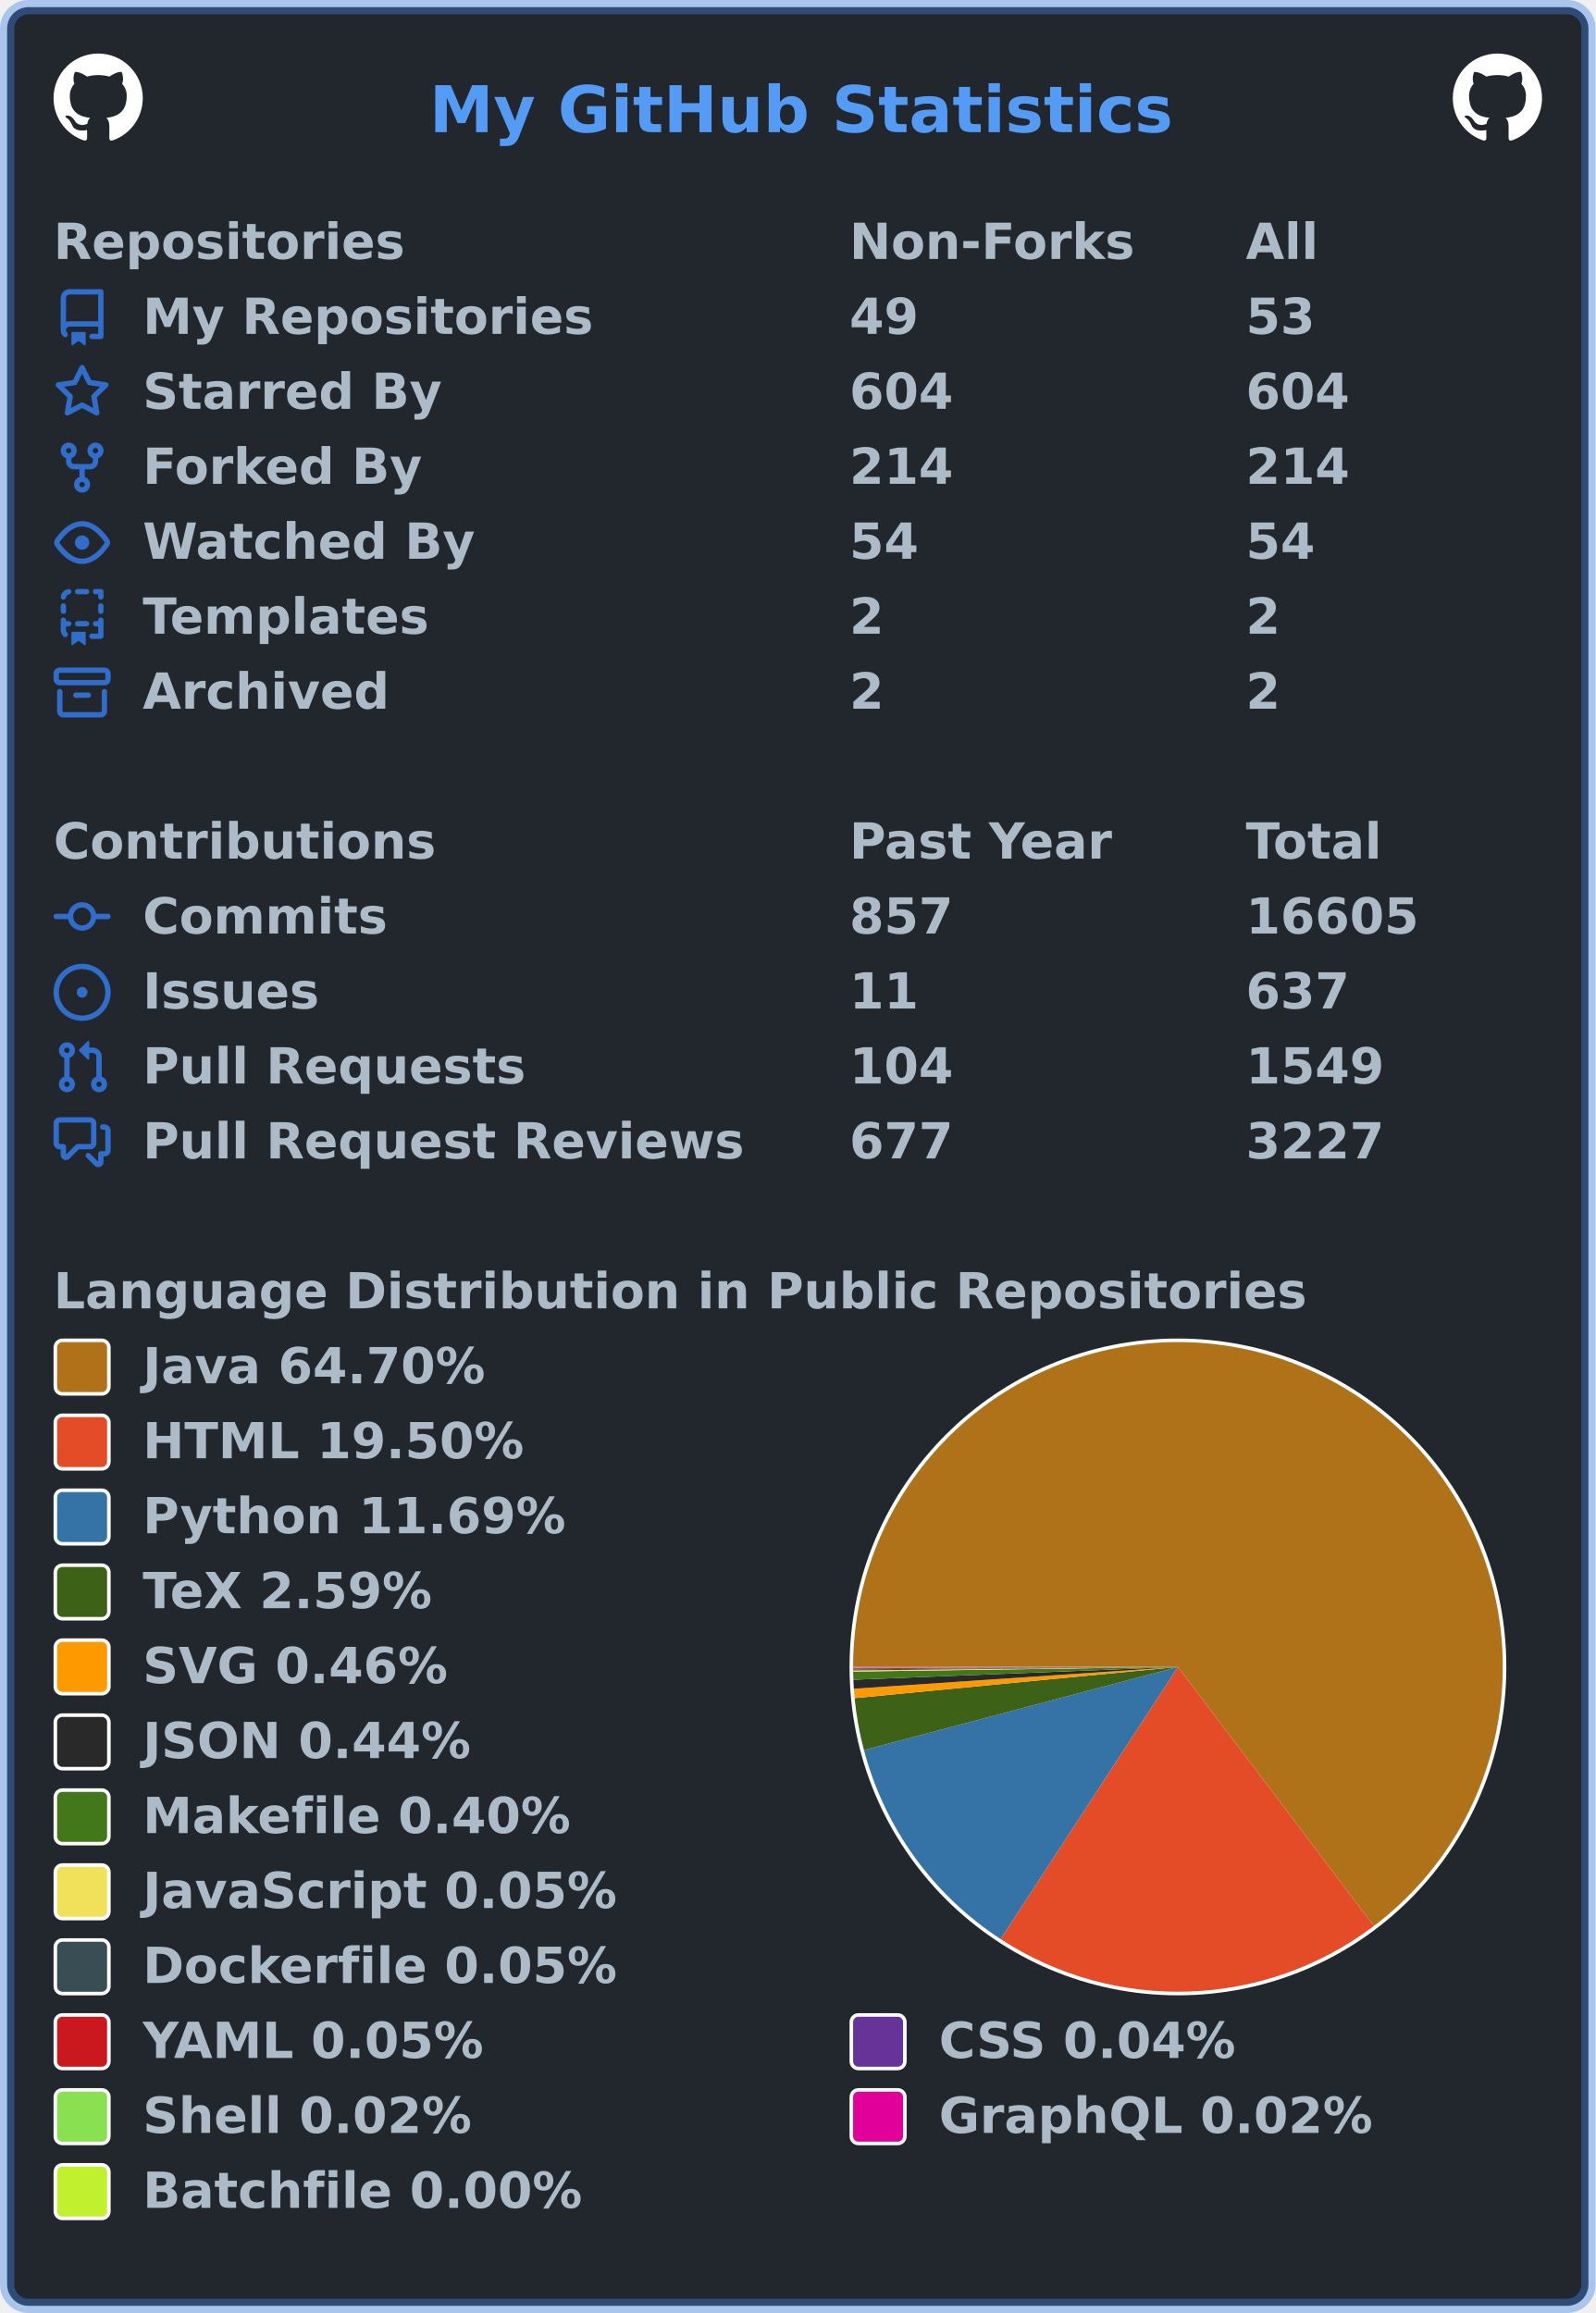
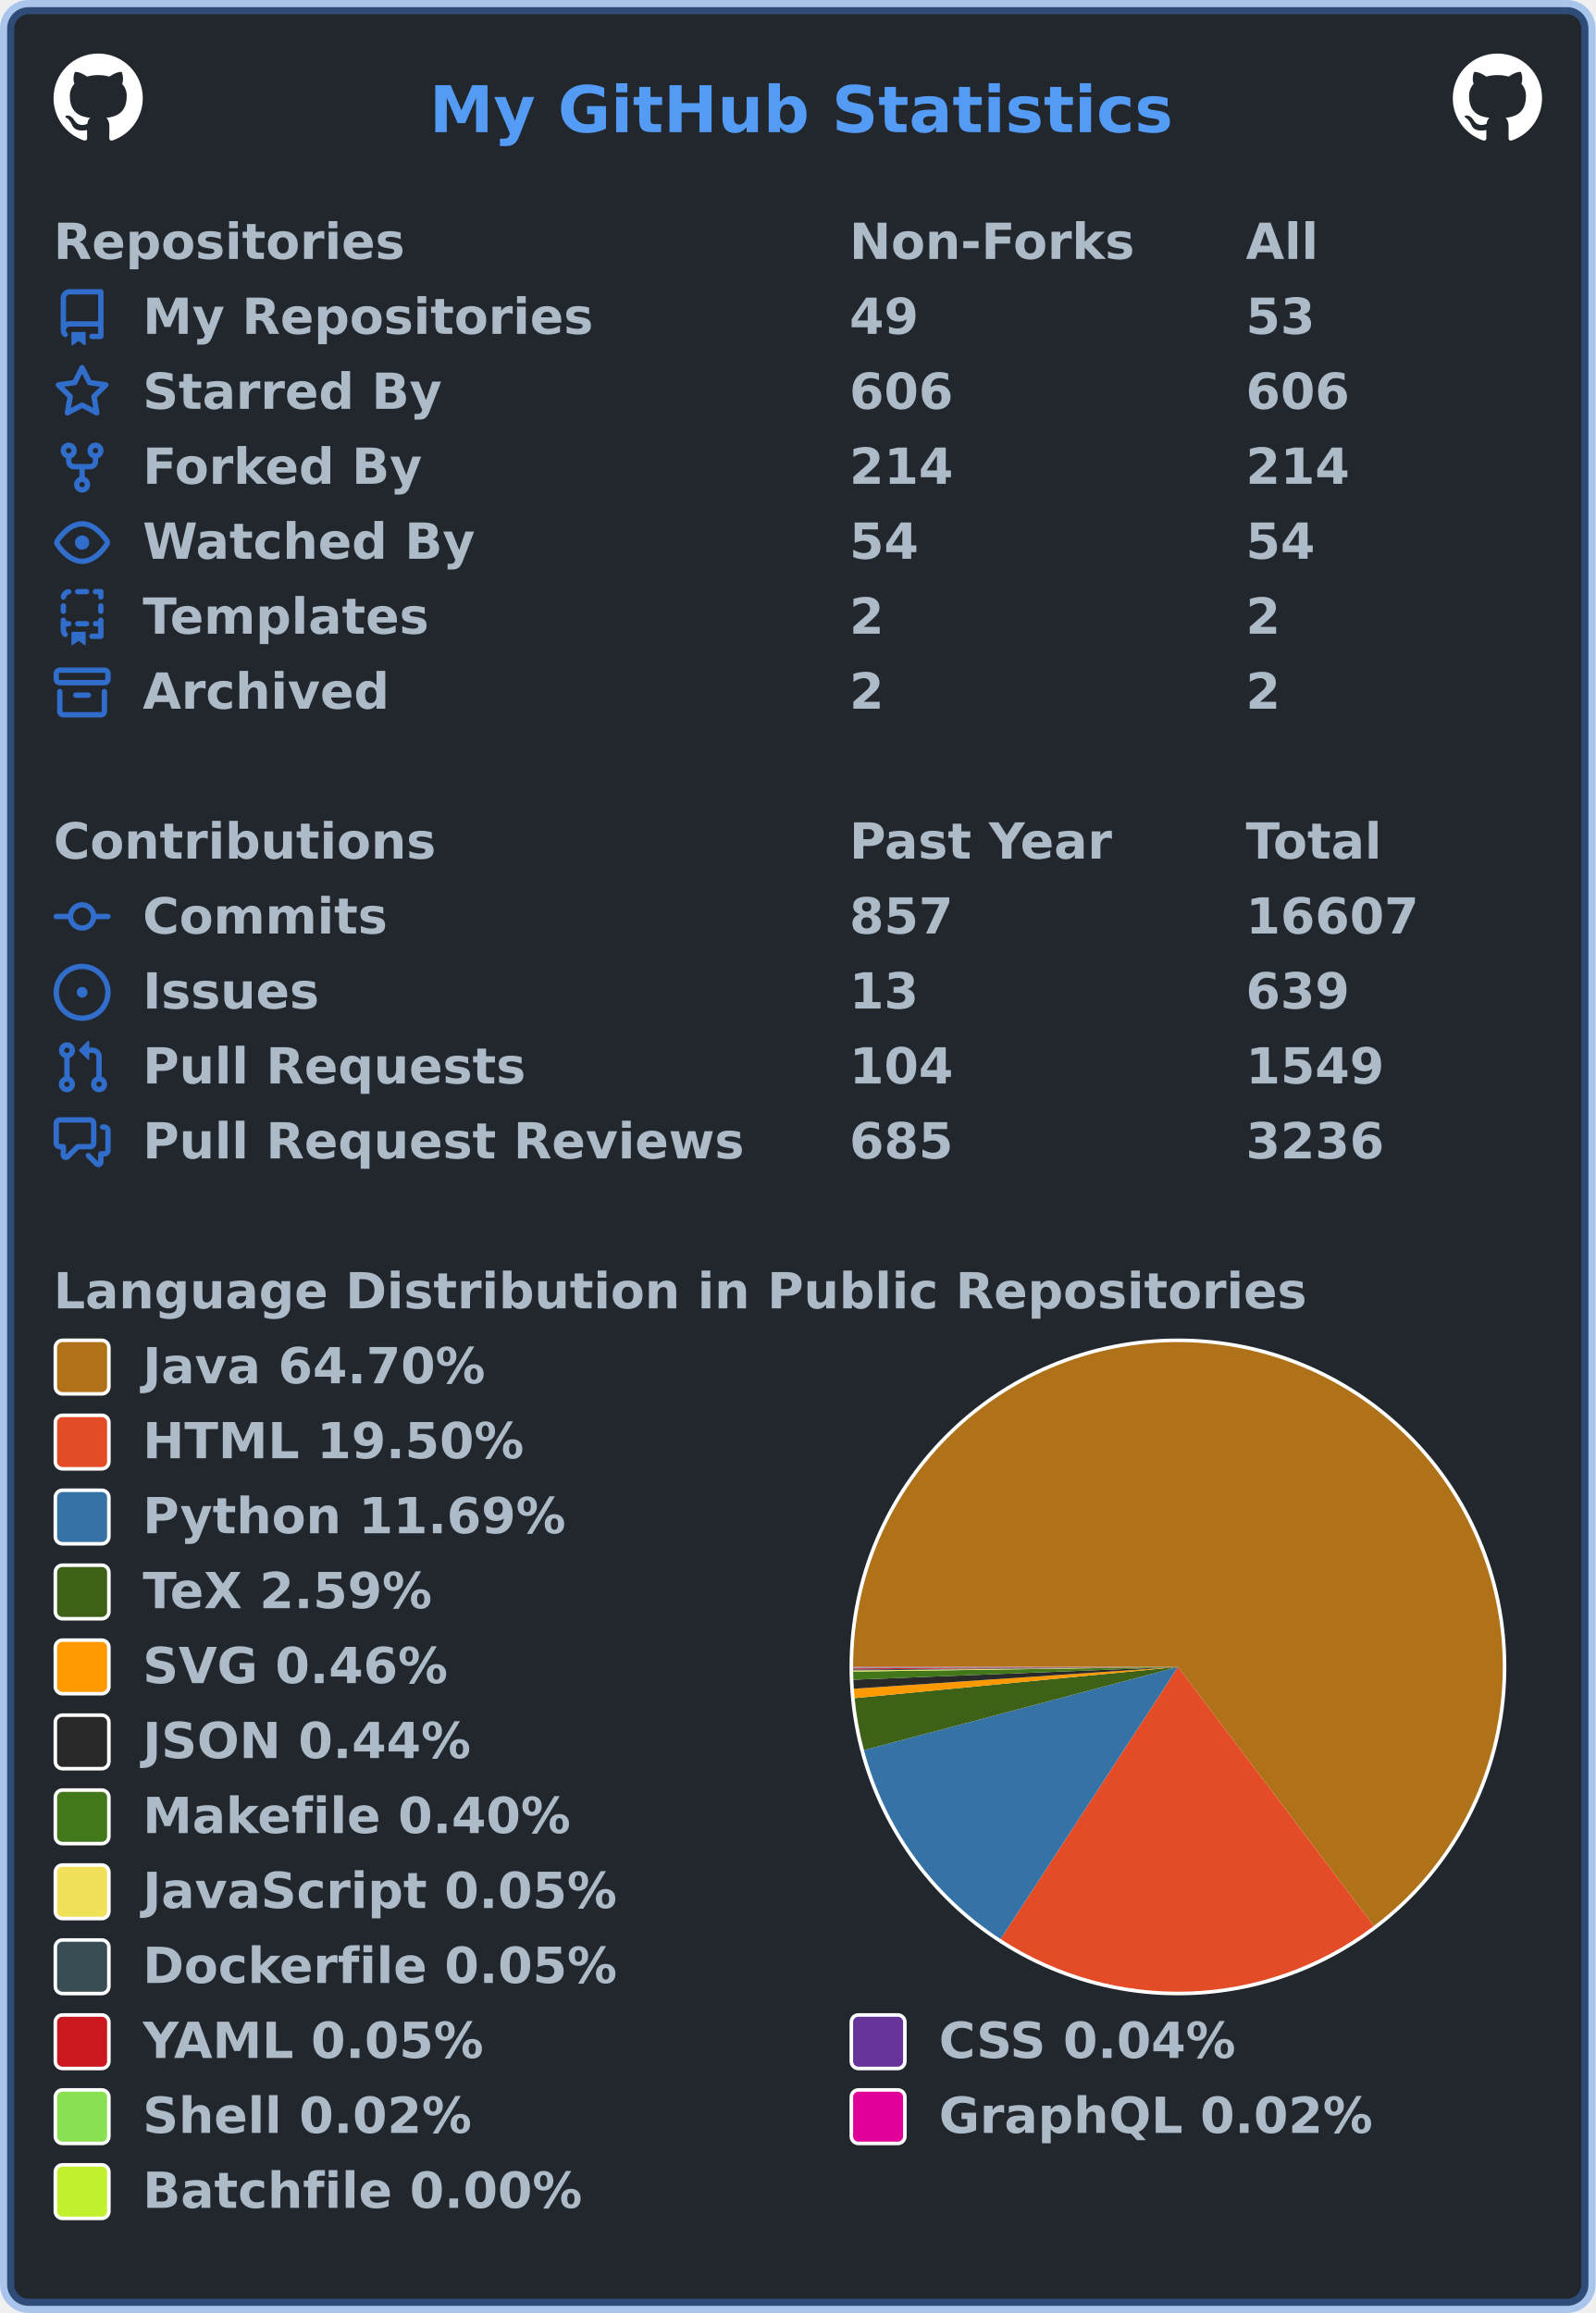
<svg xmlns="http://www.w3.org/2000/svg" width="447" height="648" viewBox="0 0 447 648" lang="en" xml:lang="en">
  <rect x="2" y="2" stroke-width="4" rx="6" width="443" height="644" stroke="rgba(65,132,228,0.4)" fill="#22272e" />
  <g font-weight="600" font-size="110pt" font-family="Verdana,Geneva,DejaVu Sans,sans-serif" text-rendering="geometricPrecision">
    <text x="978" y="301" lengthAdjust="spacingAndGlyphs" textLength="1671" transform="scale(0.123)" fill="#539bf5">My GitHub Statistics</text>
    <svg x="15" y="15" width="25" height="25" viewBox="0 0 16 16">
      <path fill="#ffffff" fill-rule="evenodd" d="M8 0C3.58 0 0 3.58 0 8c0 3.54 2.29 6.53 5.47 7.59.4.07.55-.17.55-.38 0-.19-.01-.82-.01-1.49-2.01.37-2.53-.49-2.69-.94-.09-.23-.48-.94-.82-1.13-.28-.15-.68-.52-.01-.53.63-.01 1.08.58 1.23.82.72 1.21 1.87.87 2.33.66.07-.52.28-.87.51-1.07-1.78-.2-3.64-.89-3.64-3.95 0-.87.31-1.59.82-2.15-.08-.2-.36-1.02.08-2.12 0 0 .67-.21 2.2.82.64-.18 1.32-.27 2-.27.68 0 1.36.09 2 .27 1.53-1.04 2.2-.82 2.2-.82.44 1.1.16 1.92.08 2.12.51.56.82 1.27.82 2.15 0 3.07-1.87 3.75-3.65 3.95.29.25.54.73.54 1.48 0 1.07-.01 1.93-.01 2.2 0 .21.15.46.55.38A8.013 8.013 0 0016 8c0-4.42-3.58-8-8-8z" />
    </svg>
    <svg x="407" y="15" width="25" height="25" viewBox="0 0 16 16">
      <path fill="#ffffff" fill-rule="evenodd" d="M8 0C3.58 0 0 3.58 0 8c0 3.54 2.29 6.53 5.47 7.59.4.07.55-.17.55-.38 0-.19-.01-.82-.01-1.49-2.01.37-2.53-.49-2.69-.94-.09-.23-.48-.94-.82-1.13-.28-.15-.68-.52-.01-.53.63-.01 1.08.58 1.23.82.72 1.21 1.87.87 2.33.66.07-.52.28-.87.51-1.07-1.78-.2-3.64-.89-3.64-3.95 0-.87.31-1.59.82-2.15-.08-.2-.36-1.02.08-2.12 0 0 .67-.21 2.2.82.64-.18 1.32-.27 2-.27.68 0 1.36.09 2 .27 1.53-1.04 2.2-.82 2.2-.82.44 1.1.16 1.92.08 2.12.51.56.82 1.27.82 2.15 0 3.07-1.87 3.75-3.65 3.95.29.25.54.73.54 1.48 0 1.07-.01 1.93-.01 2.2 0 .21.15.46.55.38A8.013 8.013 0 0016 8c0-4.42-3.58-8-8-8z" />
    </svg>
    <g transform="translate(0, 60)" fill="#adbac7">
      <g transform="translate(15, 0)">
        <g transform="scale(0.095)">
          <text x="0" y="132" textLength="1020" lengthAdjust="spacingAndGlyphs">Repositories</text>
          <text x="2347" y="132" textLength="832" lengthAdjust="spacingAndGlyphs">Non-Forks</text>
          <text x="3516" y="132" textLength="206" lengthAdjust="spacingAndGlyphs">All</text>
        </g>
      </g>
      <g transform="translate(15, 21)">
        <path fill="#316dca" fill-rule="evenodd" d="M2 2.5A2.5 2.5 0 014.5 0h8.75a.75.75 0 01.75.75v12.5a.75.75 0 01-.75.75h-2.5a.75.75 0 110-1.5h1.75v-2h-8a1 1 0 00-.714 1.7.75.75 0 01-1.072 1.05A2.495 2.495 0 012 11.5v-9zm10.5-1V9h-8c-.356 0-.694.074-1 .208V2.5a1 1 0 011-1h8zM5 12.25v3.25a.25.25 0 00.4.2l1.45-1.087a.25.25 0 01.3 0L8.6 15.7a.25.25 0 00.4-.2v-3.25a.25.25 0 00-.25-.25h-3.5a.25.25 0 00-.25.25z" />
        <g transform="scale(0.095)">
          <text lengthAdjust="spacingAndGlyphs" textLength="1312" x="263" y="132">My Repositories</text>
          <text lengthAdjust="spacingAndGlyphs" textLength="210" x="2347" y="132">49</text>
          <text lengthAdjust="spacingAndGlyphs" textLength="210" x="3516" y="132">53</text>
        </g>
      </g>
      <g transform="translate(15, 42)">
        <path fill="#316dca" fill-rule="evenodd" d="M8 .25a.75.75 0 01.673.418l1.882 3.815 4.21.612a.75.75 0 01.416 1.279l-3.046 2.97.719 4.192a.75.75 0 01-1.088.791L8 12.347l-3.766 1.98a.75.75 0 01-1.088-.79l.72-4.194L.818 6.374a.75.75 0 01.416-1.28l4.21-.611L7.327.668A.75.75 0 018 .25zm0 2.445L6.615 5.5a.75.75 0 01-.564.41l-3.097.45 2.24 2.184a.75.75 0 01.216.664l-.528 3.084 2.769-1.456a.75.75 0 01.698 0l2.77 1.456-.53-3.084a.75.75 0 01.216-.664l2.24-2.183-3.096-.45a.75.75 0 01-.564-.41L8 2.694v.001z" />
        <g transform="scale(0.095)">
          <text lengthAdjust="spacingAndGlyphs" textLength="874" x="263" y="132">Starred By</text>
-           <text lengthAdjust="spacingAndGlyphs" textLength="315" x="2347" y="132">604</text>
-           <text lengthAdjust="spacingAndGlyphs" textLength="315" x="3516" y="132">604</text>
+           <text lengthAdjust="spacingAndGlyphs" textLength="315" x="2347" y="132">606</text>
+           <text lengthAdjust="spacingAndGlyphs" textLength="315" x="3516" y="132">606</text>
        </g>
      </g>
      <g transform="translate(15, 63)">
        <path fill="#316dca" fill-rule="evenodd" d="M5 3.25a.75.75 0 11-1.5 0 .75.75 0 011.5 0zm0 2.122a2.25 2.25 0 10-1.5 0v.878A2.25 2.25 0 005.75 8.5h1.5v2.128a2.251 2.251 0 101.5 0V8.5h1.5a2.25 2.25 0 002.25-2.25v-.878a2.25 2.25 0 10-1.5 0v.878a.75.75 0 01-.75.75h-4.5A.75.75 0 015 6.25v-.878zm3.75 7.378a.75.75 0 11-1.5 0 .75.75 0 011.5 0zm3-8.75a.75.75 0 100-1.5.75.75 0 000 1.5z" />
        <g transform="scale(0.095)">
          <text lengthAdjust="spacingAndGlyphs" textLength="828" x="263" y="132">Forked By</text>
          <text lengthAdjust="spacingAndGlyphs" textLength="315" x="2347" y="132">214</text>
          <text lengthAdjust="spacingAndGlyphs" textLength="315" x="3516" y="132">214</text>
        </g>
      </g>
      <g transform="translate(15, 84)">
        <path fill="#316dca" fill-rule="evenodd" d="M1.679 7.932c.412-.621 1.242-1.75 2.366-2.717C5.175 4.242 6.527 3.5 8 3.5c1.473 0 2.824.742 3.955 1.715 1.124.967 1.954 2.096 2.366 2.717a.119.119 0 010 .136c-.412.621-1.242 1.75-2.366 2.717C10.825 11.758 9.473 12.5 8 12.5c-1.473 0-2.824-.742-3.955-1.715C2.92 9.818 2.09 8.69 1.679 8.068a.119.119 0 010-.136zM8 2c-1.981 0-3.67.992-4.933 2.078C1.797 5.169.88 6.423.43 7.1a1.619 1.619 0 000 1.798c.45.678 1.367 1.932 2.637 3.024C4.329 13.008 6.019 14 8 14c1.981 0 3.67-.992 4.933-2.078 1.27-1.091 2.187-2.345 2.637-3.023a1.619 1.619 0 000-1.798c-.45-.678-1.367-1.932-2.637-3.023C11.671 2.992 9.981 2 8 2zm0 8a2 2 0 100-4 2 2 0 000 4z" />
        <g transform="scale(0.095)">
          <text lengthAdjust="spacingAndGlyphs" textLength="993" x="263" y="132">Watched By</text>
          <text lengthAdjust="spacingAndGlyphs" textLength="210" x="2347" y="132">54</text>
          <text lengthAdjust="spacingAndGlyphs" textLength="210" x="3516" y="132">54</text>
        </g>
      </g>
      <g transform="translate(15, 105)">
        <path fill="#316dca" fill-rule="evenodd" d="M6 .75A.75.75 0 016.75 0h2.5a.75.75 0 010 1.5h-2.5A.75.75 0 016 .75zm5 0a.75.75 0 01.75-.75h1.5a.75.75 0 01.75.75v1.5a.75.75 0 01-1.5 0V1.5h-.75A.75.75 0 0111 .75zM4.992.662a.75.75 0 01-.636.848c-.436.063-.783.41-.846.846a.75.75 0 01-1.485-.212A2.501 2.501 0 014.144.025a.75.75 0 01.848.637zM2.75 4a.75.75 0 01.75.75v1.5a.75.75 0 01-1.5 0v-1.5A.75.75 0 012.75 4zm10.5 0a.75.75 0 01.75.75v1.5a.75.75 0 01-1.5 0v-1.5a.75.75 0 01.75-.75zM2.75 8a.75.75 0 01.75.75v.268A1.72 1.72 0 013.75 9h.5a.75.75 0 010 1.5h-.5a.25.25 0 00-.25.25v.75c0 .28.114.532.3.714a.75.75 0 01-1.05 1.072A2.495 2.495 0 012 11.5V8.75A.75.75 0 012.75 8zm10.5 0a.75.75 0 01.75.75v4.5a.75.75 0 01-.75.75h-2.5a.75.75 0 010-1.5h1.75v-2h-.75a.75.75 0 010-1.5h.75v-.25a.75.75 0 01.75-.75zM6 9.75A.75.75 0 016.75 9h2.5a.75.75 0 010 1.5h-2.5A.75.75 0 016 9.75zm-1 2.5v3.25a.25.25 0 00.4.2l1.45-1.087a.25.25 0 01.3 0L8.6 15.7a.25.25 0 00.4-.2v-3.25a.25.25 0 00-.25-.25h-3.5a.25.25 0 00-.25.25z" />
        <g transform="scale(0.095)">
          <text lengthAdjust="spacingAndGlyphs" textLength="868" x="263" y="132">Templates</text>
          <text lengthAdjust="spacingAndGlyphs" textLength="105" x="2347" y="132">2</text>
          <text lengthAdjust="spacingAndGlyphs" textLength="105" x="3516" y="132">2</text>
        </g>
      </g>
      <g transform="translate(15, 126)">
        <path fill="#316dca" fill-rule="evenodd" d="M1.75 2.5a.25.25 0 00-.25.25v1.5c0 .138.112.25.25.25h12.5a.25.25 0 00.25-.25v-1.5a.25.25 0 00-.25-.25H1.75zM0 2.75C0 1.784.784 1 1.75 1h12.5c.966 0 1.75.784 1.75 1.75v1.5A1.75 1.75 0 0114.25 6H1.75A1.75 1.75 0 010 4.25v-1.5zM1.75 7a.75.75 0 01.75.75v5.5c0 .138.112.25.25.25h10.5a.25.25 0 00.25-.25v-5.5a.75.75 0 111.5 0v5.5A1.75 1.75 0 0113.25 15H2.75A1.75 1.75 0 011 13.25v-5.5A.75.75 0 011.75 7zm4.5 1a.75.75 0 000 1.5h3.5a.75.75 0 100-1.5h-3.5z" />
        <g transform="scale(0.095)">
          <text lengthAdjust="spacingAndGlyphs" textLength="726" x="263" y="132">Archived</text>
          <text lengthAdjust="spacingAndGlyphs" textLength="105" x="2347" y="132">2</text>
          <text lengthAdjust="spacingAndGlyphs" textLength="105" x="3516" y="132">2</text>
        </g>
      </g>
    </g>
    <g transform="translate(0, 228)" fill="#adbac7">
      <g transform="translate(15, 0)">
        <g transform="scale(0.095)">
          <text x="0" y="132" textLength="1112" lengthAdjust="spacingAndGlyphs">Contributions</text>
          <text x="2347" y="132" textLength="774" lengthAdjust="spacingAndGlyphs">Past Year</text>
          <text x="3516" y="132" textLength="414" lengthAdjust="spacingAndGlyphs">Total</text>
        </g>
      </g>
      <g transform="translate(15, 21)">
        <path fill="#316dca" fill-rule="evenodd" d="M10.5 7.75a2.5 2.5 0 11-5 0 2.5 2.5 0 015 0zm1.43.75a4.002 4.002 0 01-7.86 0H.75a.75.75 0 110-1.5h3.32a4.001 4.001 0 017.86 0h3.32a.75.75 0 110 1.5h-3.32z" />
        <g transform="scale(0.095)">
          <text lengthAdjust="spacingAndGlyphs" textLength="734" x="263" y="132">Commits</text>
          <text lengthAdjust="spacingAndGlyphs" textLength="315" x="2347" y="132">857</text>
-           <text lengthAdjust="spacingAndGlyphs" textLength="525" x="3516" y="132">16605</text>
+           <text lengthAdjust="spacingAndGlyphs" textLength="525" x="3516" y="132">16607</text>
        </g>
      </g>
      <g transform="translate(15, 42)">
        <path fill="#316dca" d="M8 9.5a1.5 1.5 0 100-3 1.5 1.5 0 000 3z" />
        <path fill="#316dca" fill-rule="evenodd" d="M8 0a8 8 0 100 16A8 8 0 008 0zM1.5 8a6.5 6.5 0 1113 0 6.5 6.5 0 01-13 0z" />
        <g transform="scale(0.095)">
          <text lengthAdjust="spacingAndGlyphs" textLength="512" x="263" y="132">Issues</text>
-           <text lengthAdjust="spacingAndGlyphs" textLength="210" x="2347" y="132">11</text>
-           <text lengthAdjust="spacingAndGlyphs" textLength="315" x="3516" y="132">637</text>
+           <text lengthAdjust="spacingAndGlyphs" textLength="210" x="2347" y="132">13</text>
+           <text lengthAdjust="spacingAndGlyphs" textLength="315" x="3516" y="132">639</text>
        </g>
      </g>
      <g transform="translate(15, 63)">
        <path fill="#316dca" fill-rule="evenodd" d="M7.177 3.073L9.573.677A.25.25 0 0110 .854v4.792a.25.25 0 01-.427.177L7.177 3.427a.25.25 0 010-.354zM3.75 2.5a.75.75 0 100 1.5.75.75 0 000-1.5zm-2.25.75a2.25 2.25 0 113 2.122v5.256a2.251 2.251 0 11-1.5 0V5.372A2.25 2.25 0 011.5 3.25zM11 2.5h-1V4h1a1 1 0 011 1v5.628a2.251 2.251 0 101.5 0V5A2.5 2.5 0 0011 2.5zm1 10.25a.75.75 0 111.5 0 .75.75 0 01-1.5 0zM3.75 12a.75.75 0 100 1.5.75.75 0 000-1.5z" />
        <g transform="scale(0.095)">
          <text lengthAdjust="spacingAndGlyphs" textLength="1113" x="263" y="132">Pull Requests</text>
          <text lengthAdjust="spacingAndGlyphs" textLength="315" x="2347" y="132">104</text>
          <text lengthAdjust="spacingAndGlyphs" textLength="420" x="3516" y="132">1549</text>
        </g>
      </g>
      <g transform="translate(15, 84)">
        <path fill="#316dca" fill-rule="evenodd" d="M1.5 2.75a.25.25 0 01.25-.25h8.5a.25.25 0 01.25.25v5.5a.25.25 0 01-.25.25h-3.5a.75.75 0 00-.53.22L3.5 11.44V9.25a.75.75 0 00-.75-.75h-1a.25.25 0 01-.25-.25v-5.5zM1.75 1A1.75 1.75 0 000 2.75v5.5C0 9.216.784 10 1.75 10H2v1.543a1.457 1.457 0 002.487 1.03L7.061 10h3.189A1.75 1.75 0 0012 8.25v-5.5A1.75 1.75 0 0010.25 1h-8.5zM14.5 4.75a.25.25 0 00-.25-.25h-.5a.75.75 0 110-1.5h.5c.966 0 1.75.784 1.75 1.75v5.5A1.75 1.75 0 0114.25 12H14v1.543a1.457 1.457 0 01-2.487 1.03L9.22 12.28a.75.75 0 111.06-1.06l2.22 2.22v-2.19a.75.75 0 01.75-.75h1a.25.25 0 00.25-.25v-5.5z" />
        <g transform="scale(0.095)">
          <text lengthAdjust="spacingAndGlyphs" textLength="1762" x="263" y="132">Pull Request Reviews</text>
-           <text lengthAdjust="spacingAndGlyphs" textLength="315" x="2347" y="132">677</text>
-           <text lengthAdjust="spacingAndGlyphs" textLength="420" x="3516" y="132">3227</text>
+           <text lengthAdjust="spacingAndGlyphs" textLength="315" x="2347" y="132">685</text>
+           <text lengthAdjust="spacingAndGlyphs" textLength="420" x="3516" y="132">3236</text>
        </g>
      </g>
    </g>
    <g transform="translate(0, 354)" fill="#adbac7">
      <g transform="translate(15, 0)">
        <g transform="scale(0.095)">
          <text x="0" y="132" textLength="3652" lengthAdjust="spacingAndGlyphs">Language Distribution in Public Repositories</text>
        </g>
      </g>
      <g transform="translate(238, 21)">
        <circle cx="92" cy="92" r="92" fill="#ffffff" />
      </g>
      <g transform="translate(239, 22)">
        <g>
          <path fill-rule="evenodd" fill="#b07219" d="M 0.0,91 A 91 91 0 1 1 145.877 163.591 L 91,91 Z" />
          <path fill-rule="evenodd" fill="#e34c26" d="M 145.877,163.591 A 91 91 0 0 1 41.313 167.238 L 91,91 Z" />
          <path fill-rule="evenodd" fill="#3572A5" d="M 41.313,167.238 A 91 91 0 0 1 3.034 114.303 L 91,91 Z" />
          <path fill-rule="evenodd" fill="#3D6117" d="M 3.034,114.303 A 91 91 0 0 1 0.421 99.743 L 91,91 Z" />
          <path fill-rule="evenodd" fill="#ff9900" d="M 0.421,99.743 A 91 91 0 0 1 0.206 97.112 L 91,91 Z" />
          <path fill-rule="evenodd" fill="#292929" d="M 0.206,97.112 A 91 91 0 0 1 0.071 94.585 L 91,91 Z" />
          <path fill-rule="evenodd" fill="#427819" d="M 0.071,94.585 A 91 91 0 0 1 0.009 92.305 L 91,91 Z" />
          <path fill-rule="evenodd" fill="#f1e05a" d="M 0.009,92.305 A 91 91 0 0 1 0.005 91.993 L 91,91 Z" />
          <path fill-rule="evenodd" fill="#384d54" d="M 0.005,91.993 A 91 91 0 0 1 0.003 91.69 L 91,91 Z" />
          <path fill-rule="evenodd" fill="#cb171e" d="M 0.003,91.69 A 91 91 0 0 1 0.001 91.411 L 91,91 Z" />
          <path fill-rule="evenodd" fill="#663399" d="M 0.001,91.411 A 91 91 0 0 1 0 91.195 L 91,91 Z" />
          <path fill-rule="evenodd" fill="#89e051" d="M 0,91.195 A 91 91 0 0 1 5.29016359820389e-05 91.098 L 91,91 Z" />
          <path fill-rule="evenodd" fill="#e10098" d="M 5.29016359820389e-05,91.098 A 91 91 0 0 1 1.3798877773751883e-07 91.005 L 91,91 Z" />
          <path fill-rule="evenodd" fill="#C1F12E" d="M 1.3798877773751883e-07,91.005 A 91 91 0 0 1 0.0 91 L 91,91 Z" />
          <animateTransform attributeName="transform" attributeType="XML" type="rotate" from="0 91 91" to="360 91 91" dur="10s" repeatCount="indefinite" />
        </g>
      </g>
      <g transform="translate(15, 21)">
        <rect x="0.5" y="0.5" rx="2" width="15" height="15" fill="#b07219" stroke-width="1" stroke="#ffffff" />
        <text transform="scale(0.095)" x="263" y="132" textLength="1038" lengthAdjust="spacingAndGlyphs">Java 64.70%</text>
      </g>
      <g transform="translate(15, 42)">
        <rect x="0.5" y="0.5" rx="2" width="15" height="15" fill="#e34c26" stroke-width="1" stroke="#ffffff" />
        <text transform="scale(0.095)" x="263" y="132" textLength="1142" lengthAdjust="spacingAndGlyphs">HTML 19.50%</text>
      </g>
      <g transform="translate(15, 63)">
        <rect x="0.5" y="0.5" rx="2" width="15" height="15" fill="#3572A5" stroke-width="1" stroke="#ffffff" />
        <text transform="scale(0.095)" x="263" y="132" textLength="1254" lengthAdjust="spacingAndGlyphs">Python 11.69%</text>
      </g>
      <g transform="translate(15, 84)">
        <rect x="0.5" y="0.5" rx="2" width="15" height="15" fill="#3D6117" stroke-width="1" stroke="#ffffff" />
        <text transform="scale(0.095)" x="263" y="132" textLength="894" lengthAdjust="spacingAndGlyphs">TeX 2.59%</text>
      </g>
      <g transform="translate(15, 105)">
        <rect x="0.5" y="0.5" rx="2" width="15" height="15" fill="#ff9900" stroke-width="1" stroke="#ffffff" />
        <text transform="scale(0.095)" x="263" y="132" textLength="922" lengthAdjust="spacingAndGlyphs">SVG 0.46%</text>
      </g>
      <g transform="translate(15, 126)">
        <rect x="0.5" y="0.5" rx="2" width="15" height="15" fill="#292929" stroke-width="1" stroke="#ffffff" />
        <text transform="scale(0.095)" x="263" y="132" textLength="993" lengthAdjust="spacingAndGlyphs">JSON 0.44%</text>
      </g>
      <g transform="translate(15, 147)">
        <rect x="0.5" y="0.5" rx="2" width="15" height="15" fill="#427819" stroke-width="1" stroke="#ffffff" />
        <text transform="scale(0.095)" x="263" y="132" textLength="1272" lengthAdjust="spacingAndGlyphs">Makefile 0.40%</text>
      </g>
      <g transform="translate(15, 168)">
        <rect x="0.5" y="0.5" rx="2" width="15" height="15" fill="#f1e05a" stroke-width="1" stroke="#ffffff" />
        <text transform="scale(0.095)" x="263" y="132" textLength="1412" lengthAdjust="spacingAndGlyphs">JavaScript 0.05%</text>
      </g>
      <g transform="translate(15, 189)">
        <rect x="0.5" y="0.5" rx="2" width="15" height="15" fill="#384d54" stroke-width="1" stroke="#ffffff" />
        <text transform="scale(0.095)" x="263" y="132" textLength="1414" lengthAdjust="spacingAndGlyphs">Dockerfile 0.05%</text>
      </g>
      <g transform="translate(15, 210)">
        <rect x="0.5" y="0.5" rx="2" width="15" height="15" fill="#cb171e" stroke-width="1" stroke="#ffffff" />
        <text transform="scale(0.095)" x="263" y="132" textLength="1026" lengthAdjust="spacingAndGlyphs">YAML 0.05%</text>
        <rect x="223.5" y="0.5" rx="2" width="15" height="15" fill="#663399" stroke-width="1" stroke="#ffffff" />
        <text transform="scale(0.095)" x="2611" y="132" textLength="903" lengthAdjust="spacingAndGlyphs">CSS 0.04%</text>
      </g>
      <g transform="translate(15, 231)">
        <rect x="0.5" y="0.5" rx="2" width="15" height="15" fill="#89e051" stroke-width="1" stroke="#ffffff" />
        <text transform="scale(0.095)" x="263" y="132" textLength="982" lengthAdjust="spacingAndGlyphs">Shell 0.02%</text>
        <rect x="223.5" y="0.5" rx="2" width="15" height="15" fill="#e10098" stroke-width="1" stroke="#ffffff" />
        <text transform="scale(0.095)" x="2611" y="132" textLength="1305" lengthAdjust="spacingAndGlyphs">GraphQL 0.02%</text>
      </g>
      <g transform="translate(15, 252)">
        <rect x="0.5" y="0.5" rx="2" width="15" height="15" fill="#C1F12E" stroke-width="1" stroke="#ffffff" />
        <text transform="scale(0.095)" x="263" y="132" textLength="1304" lengthAdjust="spacingAndGlyphs">Batchfile 0.00%</text>
      </g>
    </g>
  </g>
</svg>
